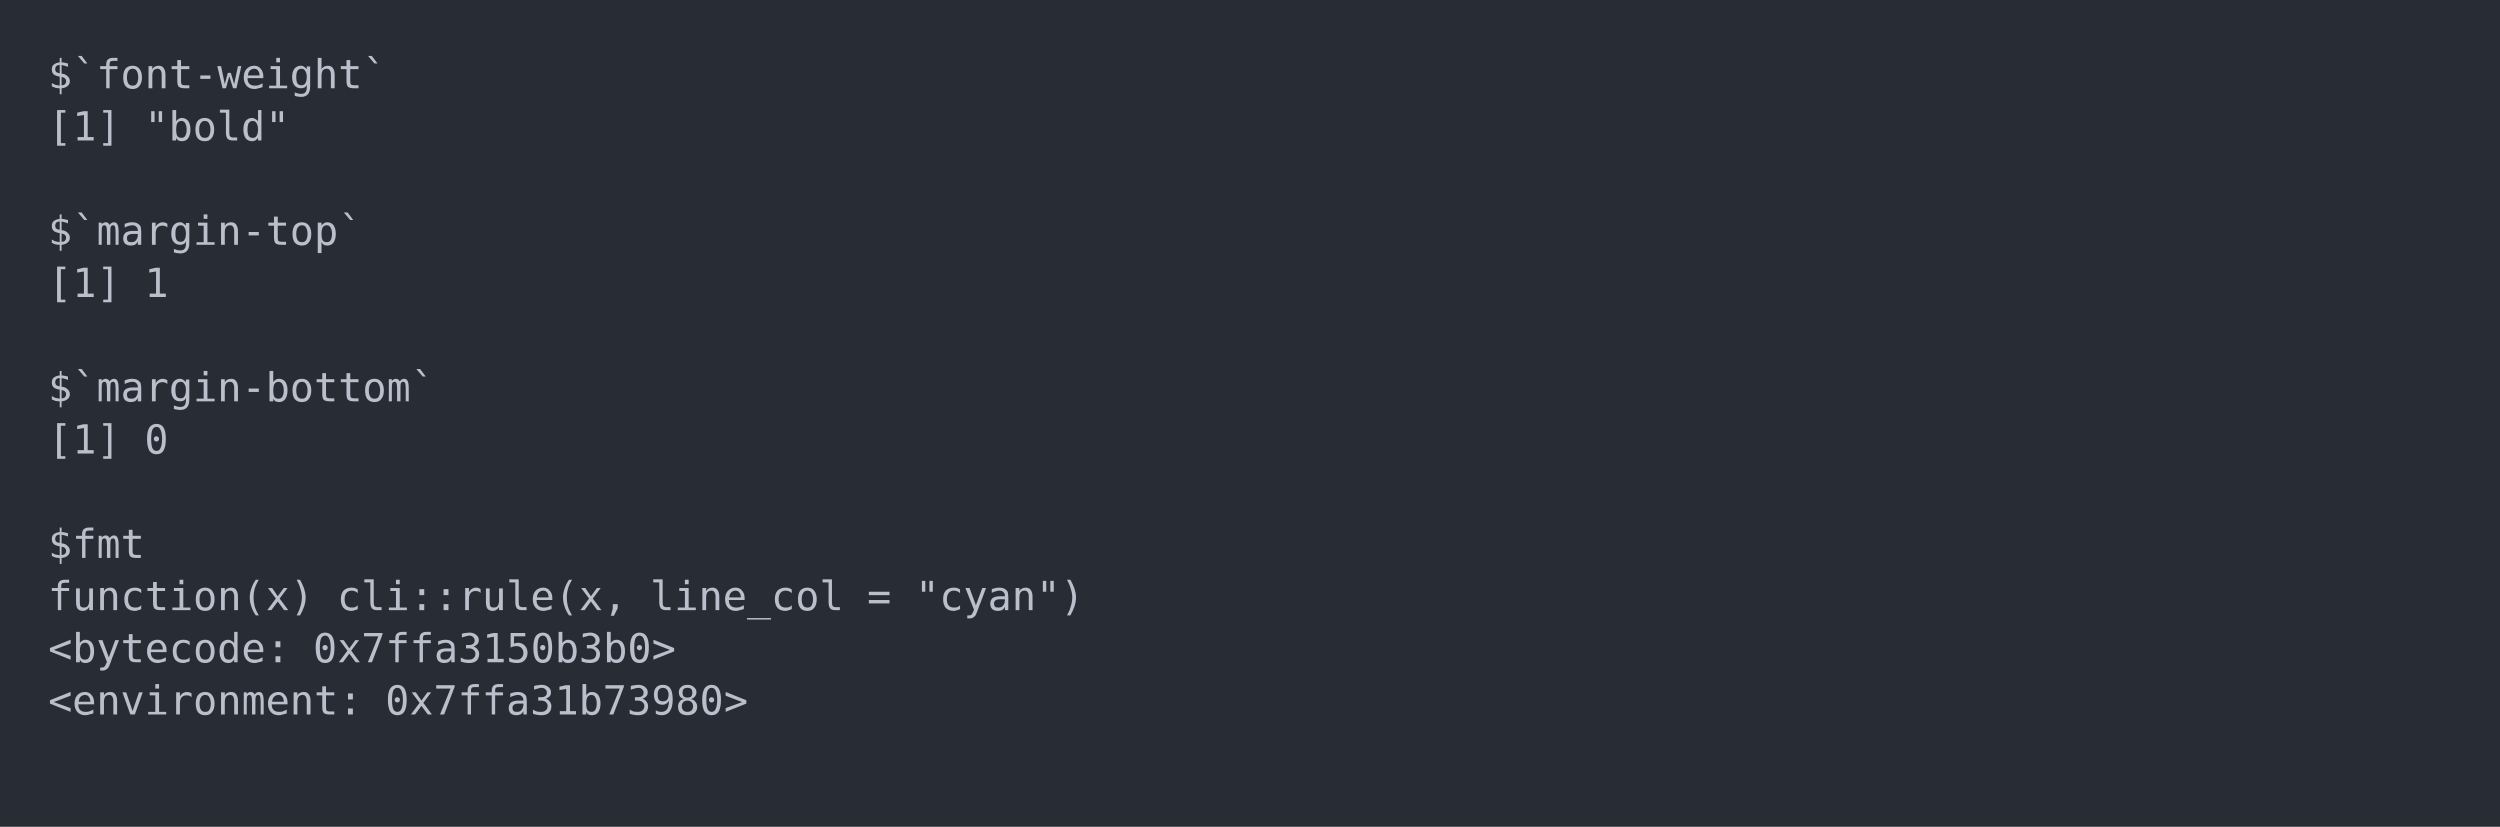
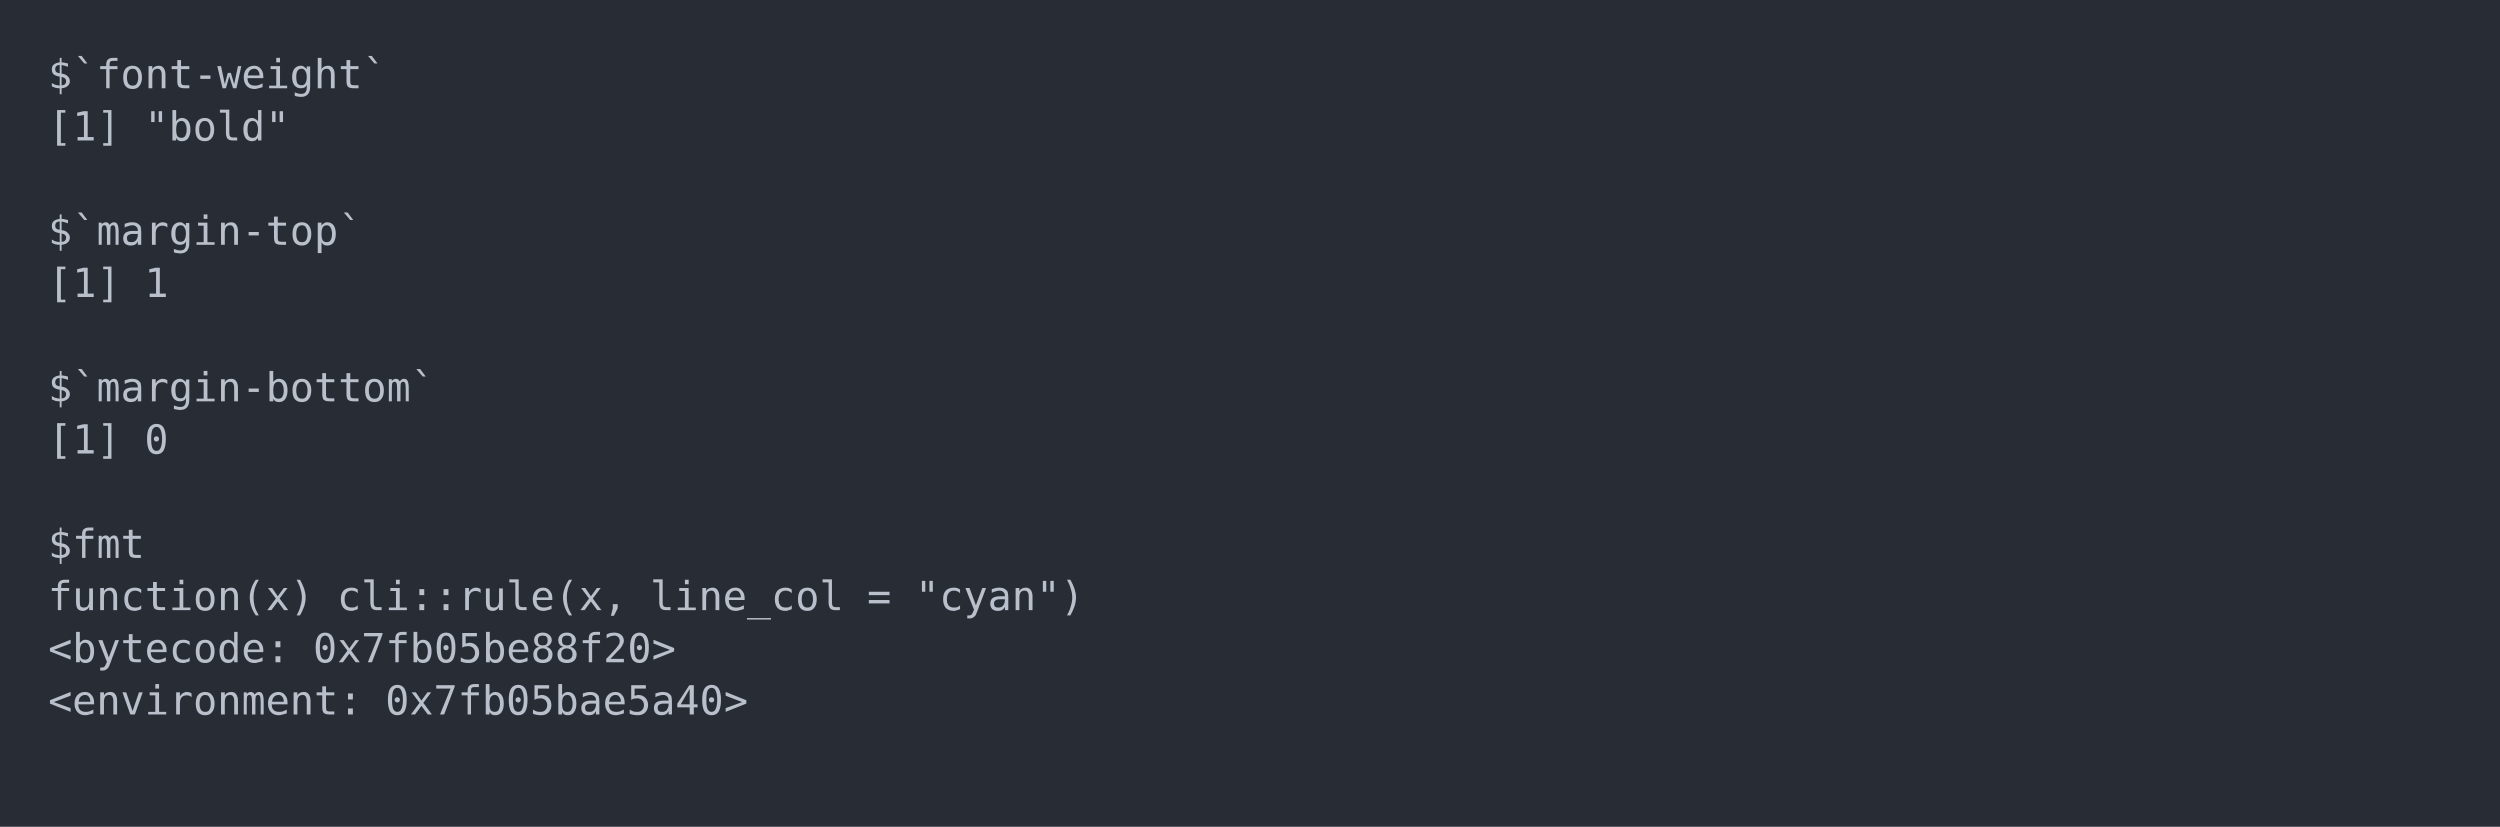
<svg xmlns="http://www.w3.org/2000/svg" xmlns:xlink="http://www.w3.org/1999/xlink" width="1040" height="343.94">
  <rect width="1040" height="343.94" rx="0" ry="0" class="a" />
  <svg height="303.94" viewBox="0 0 100 30.394" width="1000" x="20" y="20">
    <style>.a{fill:rgb(40,45,53)}.b{font-family:'Fira Code',Monaco,Consolas,Menlo,'Bitstream Vera Sans Mono','Powerline Symbols',monospace}.c{fill:transparent}.d{fill:rgb(185,192,203);white-space:pre}</style>
    <g font-family="'Fira Code',Monaco,Consolas,Menlo,'Bitstream Vera Sans Mono','Powerline Symbols',monospace" font-size="1.67" class="b">
      <defs>
        <symbol id="a">
          <rect height="15" width="100" x="0" y="0" class="c" />
        </symbol>
      </defs>
      <rect height="30.394" width="100" class="a" />
      <svg x="0" y="0" width="100">
        <svg x="0">
          <use xlink:href="#a" />
          <text x="0" y="1.67" class="d">$`font-weight`</text>
          <text x="0" y="3.841" class="d">[1]</text>
          <text x="4.008" y="3.841" class="d">"bold"</text>
          <text x="0" y="8.183" class="d">$`margin-top`</text>
          <text x="0" y="10.354" class="d">[1]</text>
          <text x="4.008" y="10.354" class="d">1</text>
          <text x="0" y="14.696" class="d">$`margin-bottom`</text>
          <text x="0" y="16.867" class="d">[1]</text>
          <text x="4.008" y="16.867" class="d">0</text>
          <text x="0" y="21.209" class="d">$fmt</text>
          <text x="0" y="23.38" class="d">function(x)</text>
          <text x="12.024" y="23.38" class="d">cli::rule(x,</text>
          <text x="25.05" y="23.38" class="d">line_col</text>
          <text x="34.068" y="23.38" class="d">=</text>
          <text x="36.072" y="23.38" class="d">"cyan")</text>
          <text x="0" y="25.551" class="d">&lt;bytecode:</text>
-           <text x="11.022" y="25.551" class="d">0x7ffa3150b3b0&gt;</text>
+           <text x="11.022" y="25.551" class="d">0x7fb05be88f20&gt;</text>
          <text x="0" y="27.722" class="d">&lt;environment:</text>
-           <text x="14.028" y="27.722" class="d">0x7ffa31b73980&gt;</text>
+           <text x="14.028" y="27.722" class="d">0x7fb05bae5a40&gt;</text>
        </svg>
      </svg>
    </g>
  </svg>
</svg>
